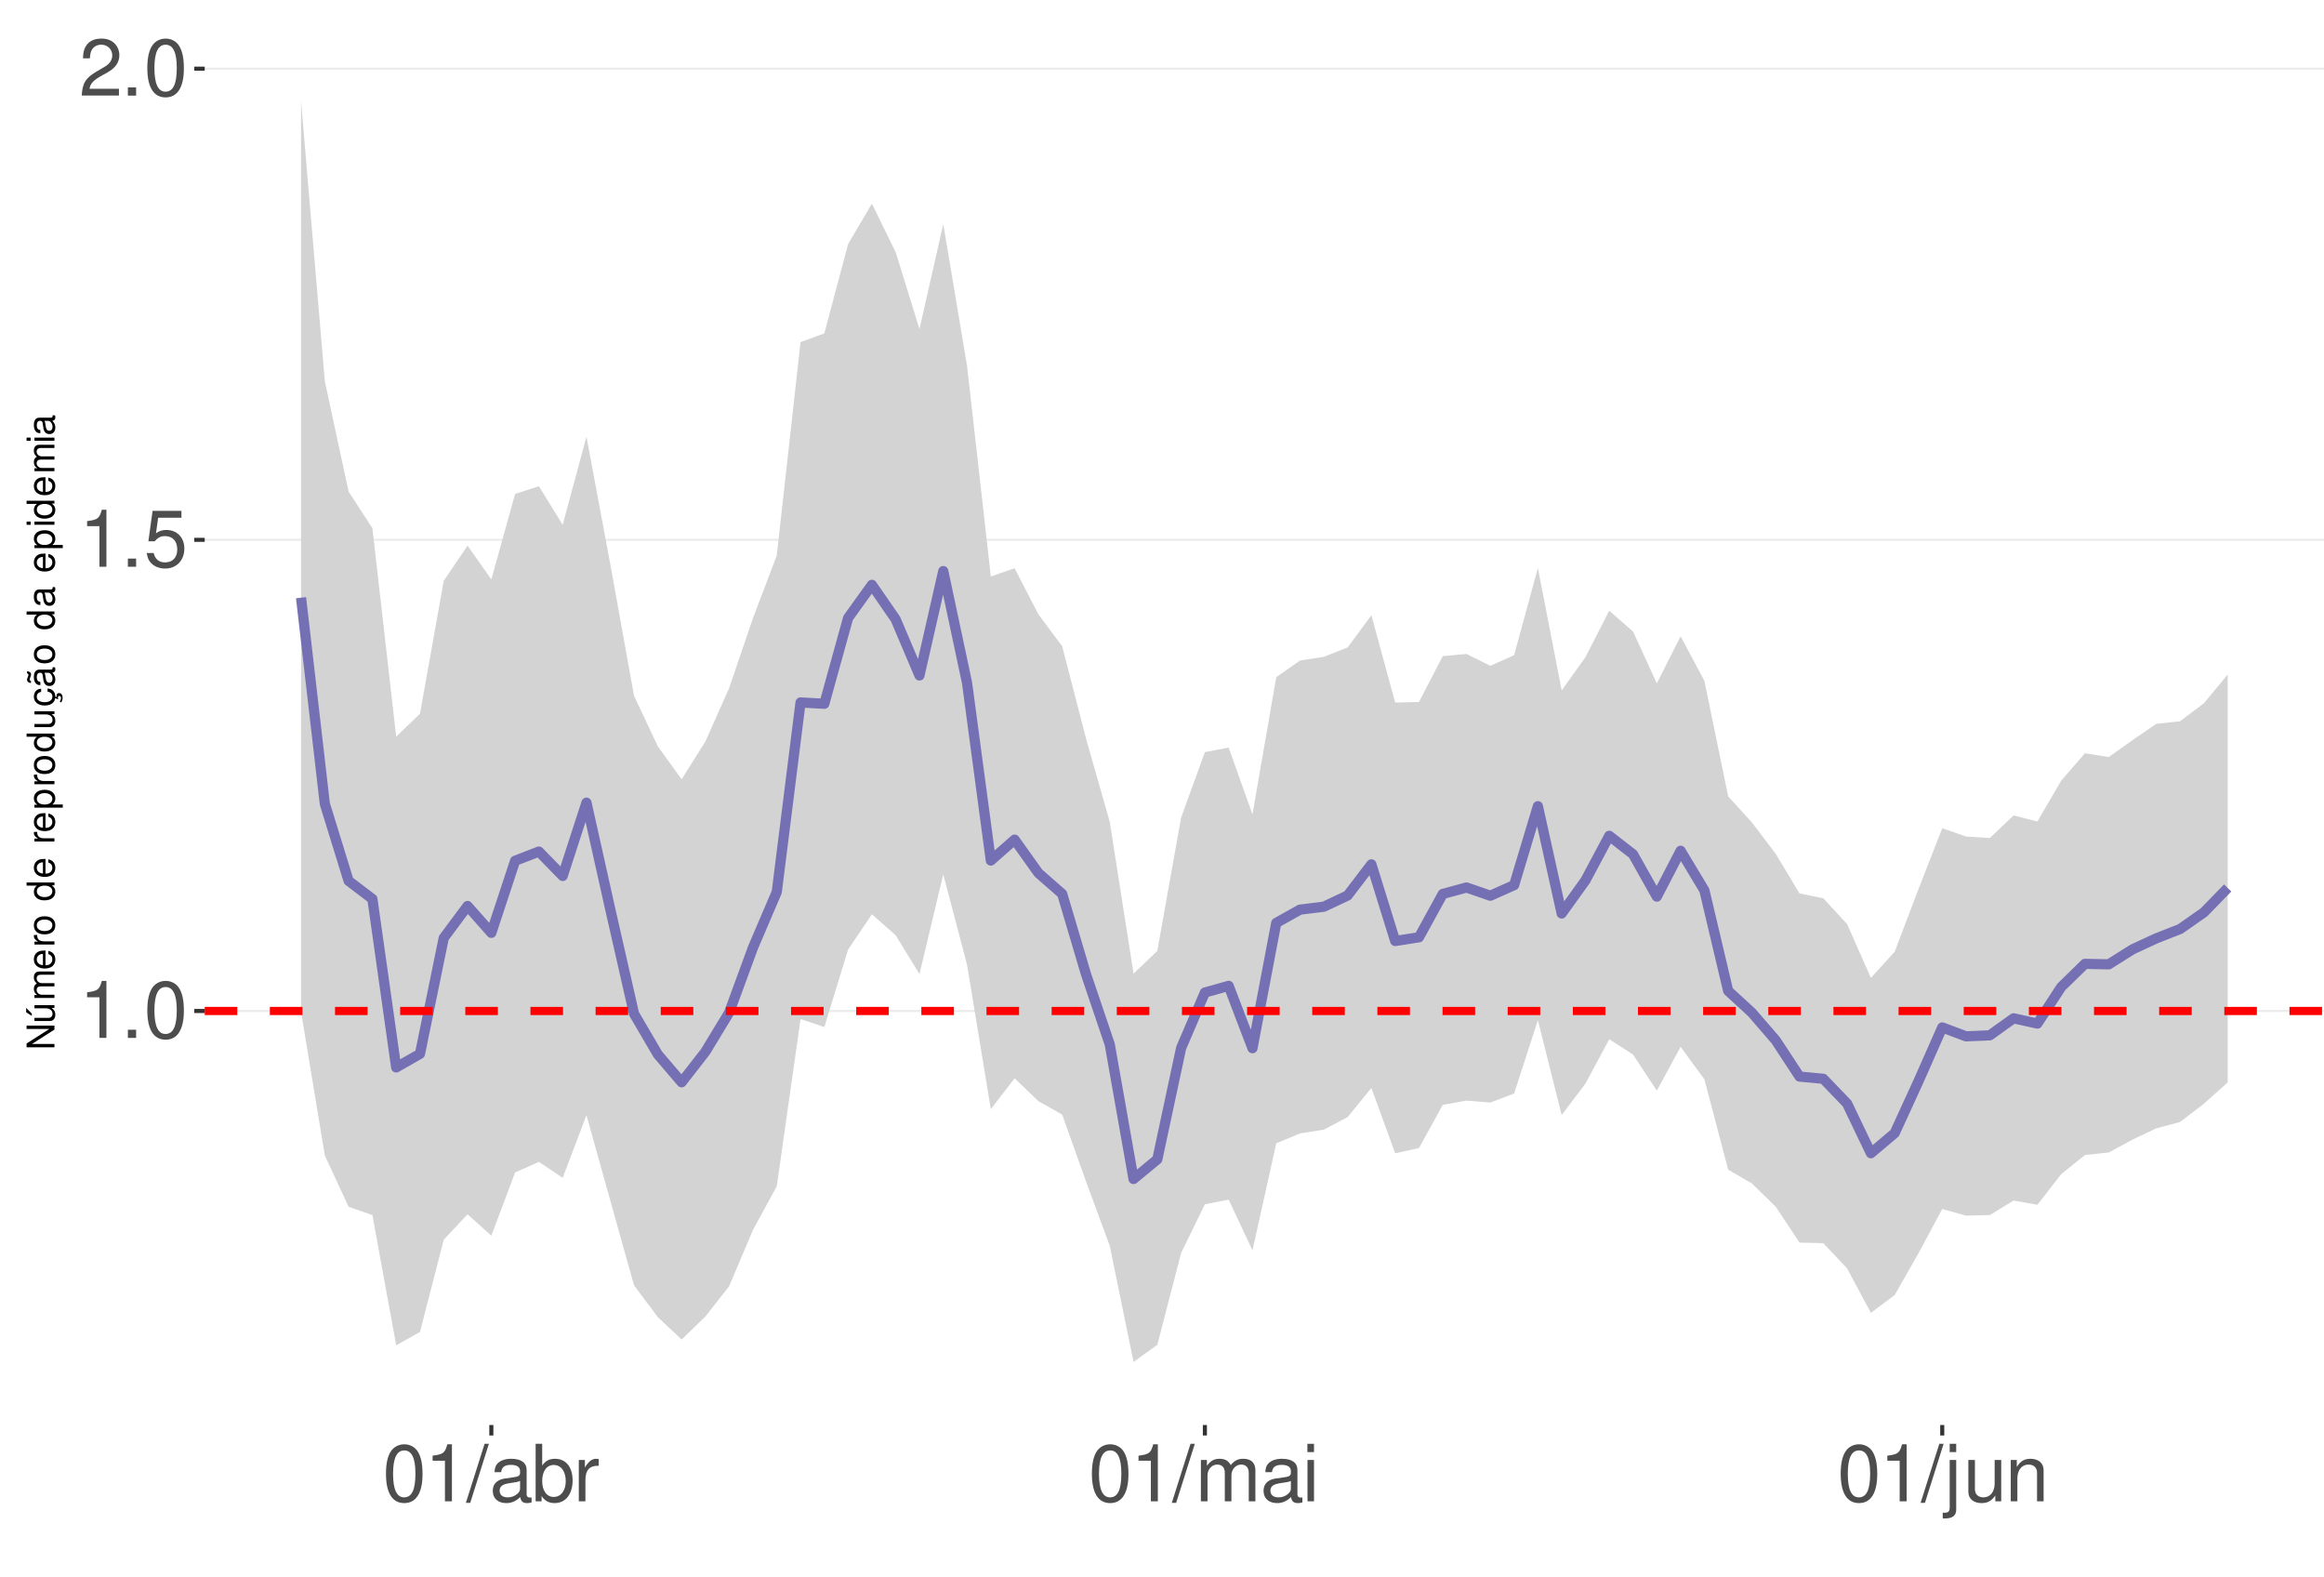
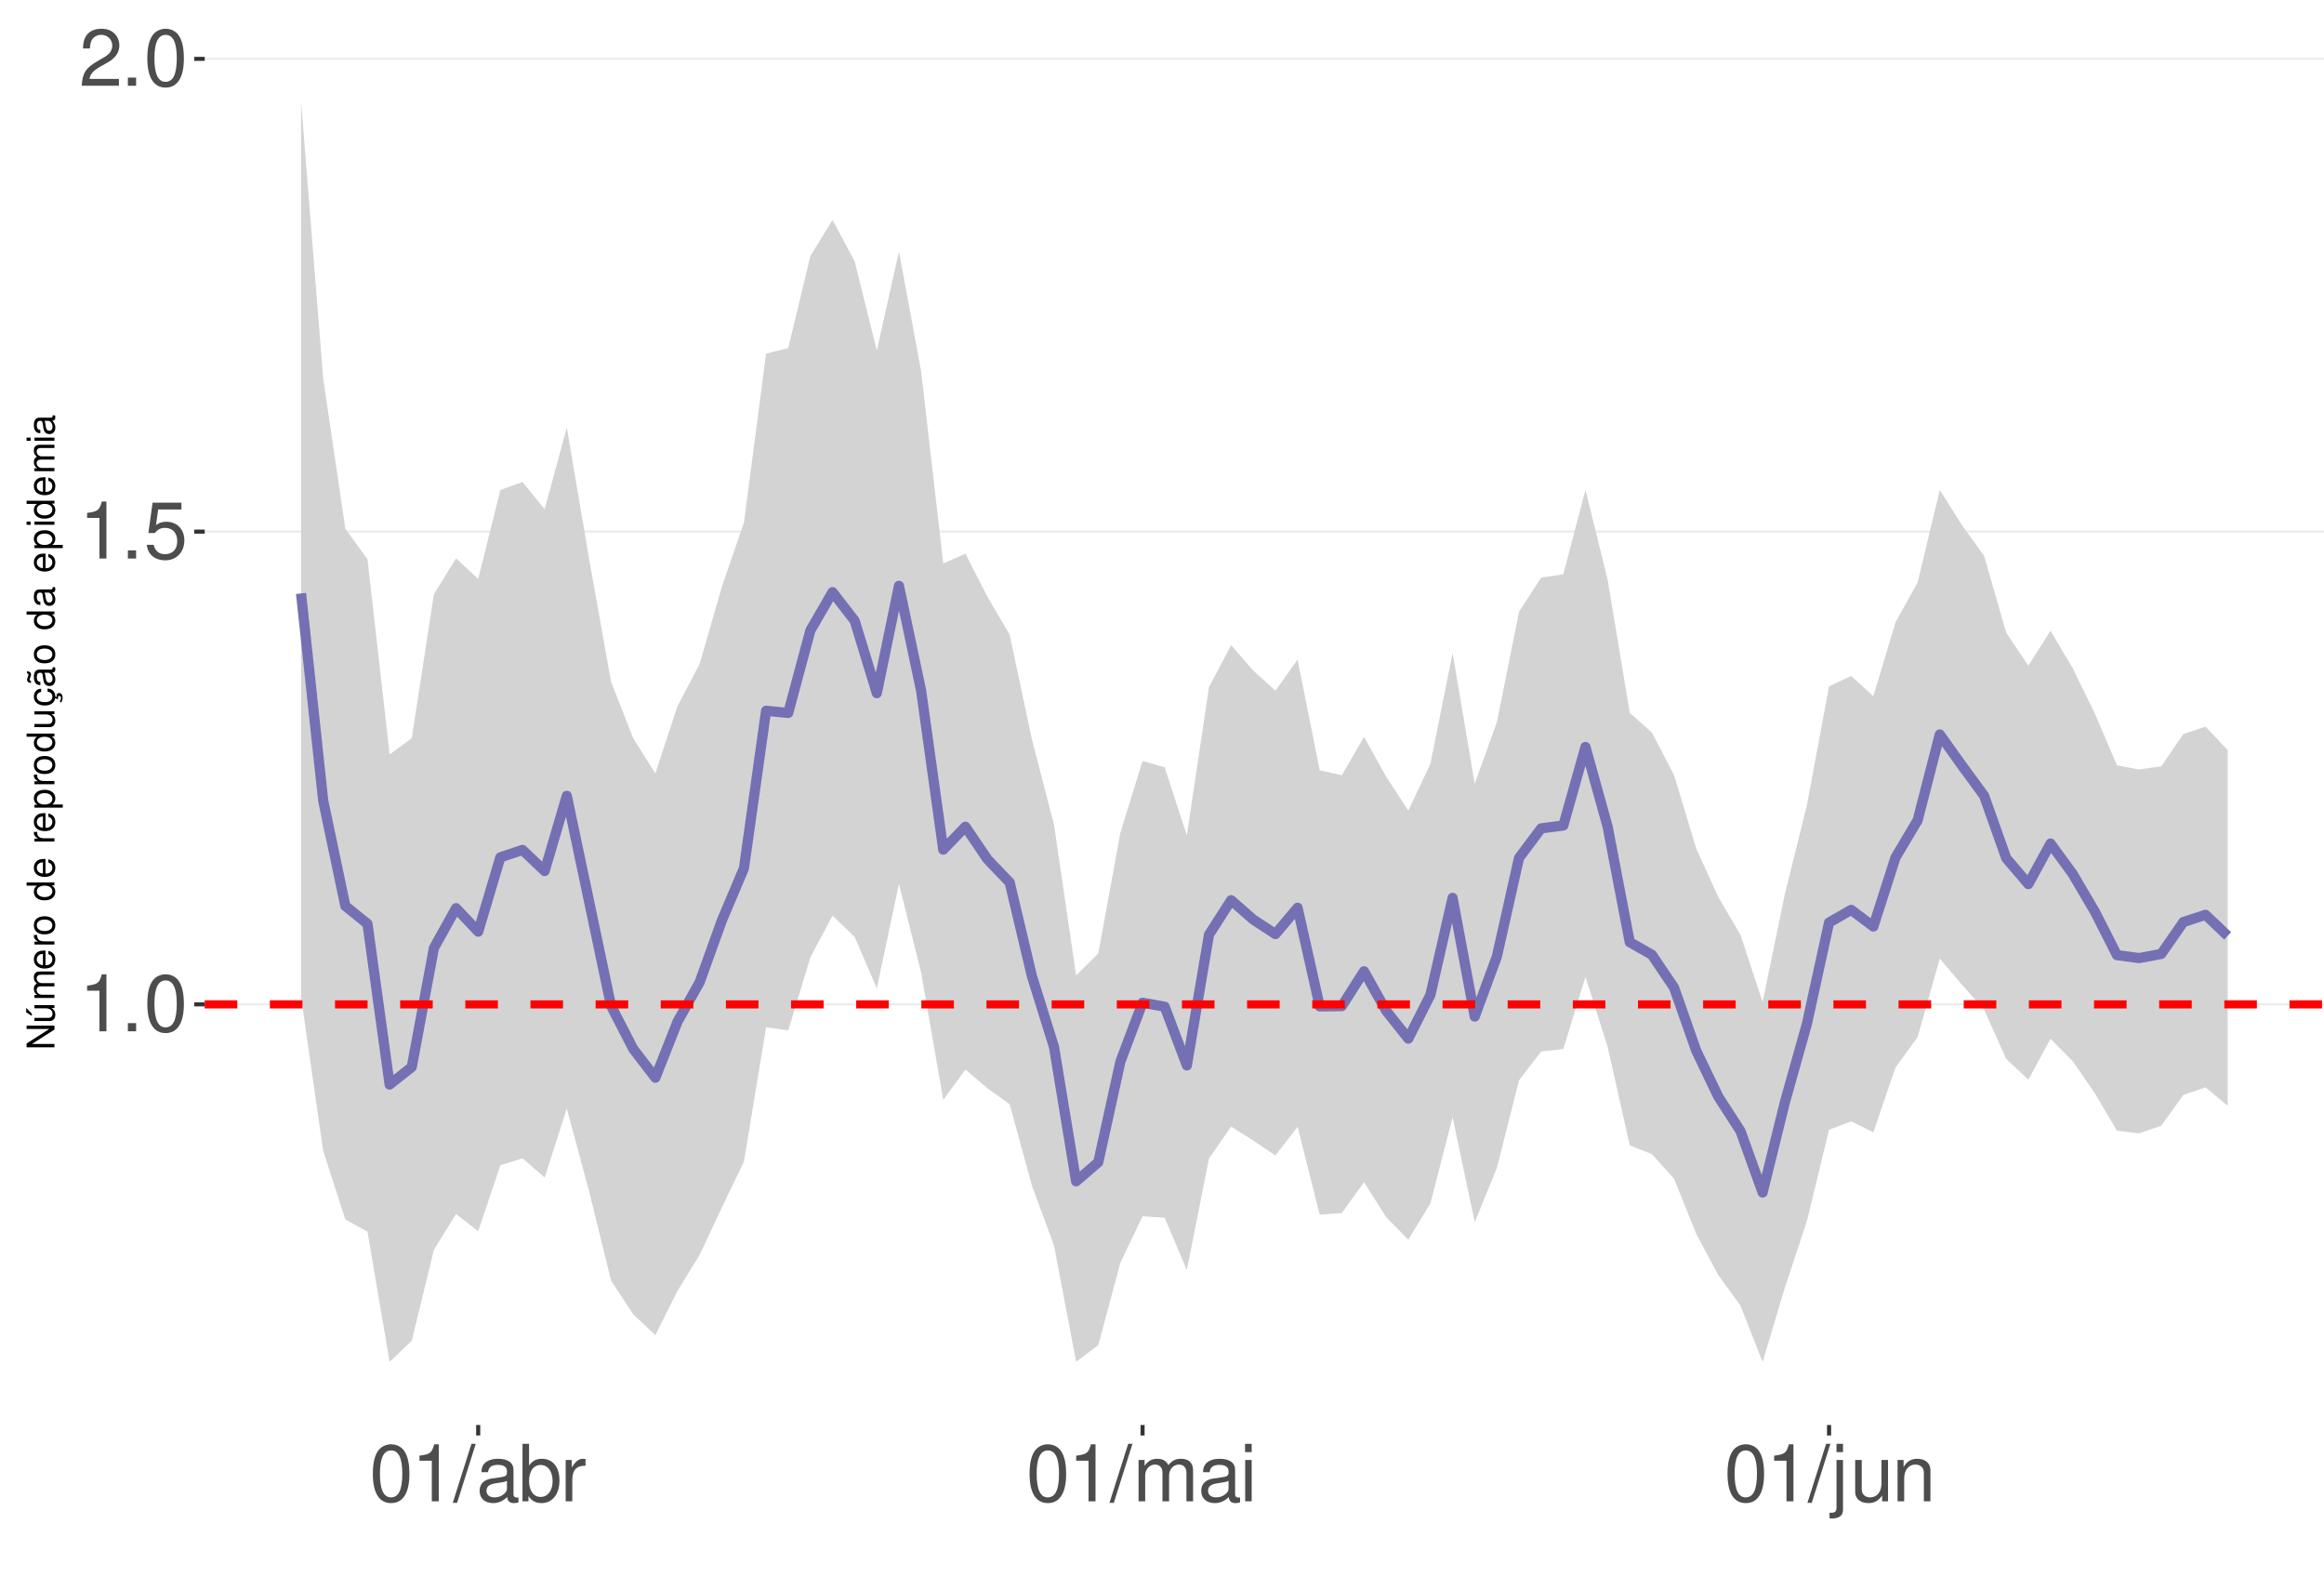
<svg xmlns="http://www.w3.org/2000/svg" xmlns:xlink="http://www.w3.org/1999/xlink" width="609pt" height="413pt" viewBox="0 0 609 413" version="1.1">
  <defs>
    <g>
      <symbol overflow="visible" id="glyph0-0">
        <path style="stroke:none;" d="" />
      </symbol>
      <symbol overflow="visible" id="glyph0-1">
        <path style="stroke:none;" d="M 5.344 -10.641 L 5.344 0 L 7.172 0 L 7.172 -14.938 L 5.969 -14.938 C 5.328 -12.641 4.922 -12.328 2.109 -11.953 L 2.109 -10.641 Z M 5.344 -10.641 " />
      </symbol>
      <symbol overflow="visible" id="glyph0-2">
        <path style="stroke:none;" d="M 3.953 -2.141 L 1.797 -2.141 L 1.797 0 L 3.953 0 Z M 3.953 -2.141 " />
      </symbol>
      <symbol overflow="visible" id="glyph0-3">
        <path style="stroke:none;" d="M 5.688 -14.938 C 4.312 -14.938 3.078 -14.312 2.312 -13.297 C 1.359 -11.984 0.891 -10 0.891 -7.234 C 0.891 -2.188 2.547 0.469 5.688 0.469 C 8.781 0.469 10.469 -2.188 10.469 -7.109 C 10.469 -10 10.016 -11.938 9.047 -13.297 C 8.281 -14.328 7.062 -14.938 5.688 -14.938 Z M 5.688 -13.328 C 7.641 -13.328 8.609 -11.312 8.609 -7.266 C 8.609 -3.016 7.656 -1.031 5.641 -1.031 C 3.719 -1.031 2.75 -3.094 2.75 -7.203 C 2.75 -11.312 3.719 -13.328 5.688 -13.328 Z M 5.688 -13.328 " />
      </symbol>
      <symbol overflow="visible" id="glyph0-4">
        <path style="stroke:none;" d="M 9.828 -14.641 L 2.266 -14.641 L 1.172 -6.672 L 2.844 -6.672 C 3.703 -7.688 4.406 -8.031 5.562 -8.031 C 7.516 -8.031 8.734 -6.688 8.734 -4.531 C 8.734 -2.422 7.516 -1.141 5.531 -1.141 C 3.953 -1.141 2.969 -1.938 2.547 -3.594 L 0.719 -3.594 C 0.969 -2.391 1.172 -1.812 1.609 -1.281 C 2.438 -0.172 3.922 0.469 5.578 0.469 C 8.531 0.469 10.594 -1.672 10.594 -4.766 C 10.594 -7.656 8.672 -9.641 5.859 -9.641 C 4.828 -9.641 4 -9.375 3.156 -8.766 L 3.734 -12.844 L 9.828 -12.844 Z M 9.828 -14.641 " />
      </symbol>
      <symbol overflow="visible" id="glyph0-5">
        <path style="stroke:none;" d="M 10.453 -1.797 L 2.75 -1.797 C 2.938 -3.031 3.594 -3.828 5.391 -4.922 L 7.453 -6.078 C 9.5 -7.203 10.562 -8.734 10.562 -10.578 C 10.562 -11.812 10.062 -12.969 9.188 -13.781 C 8.328 -14.562 7.25 -14.938 5.859 -14.938 C 4 -14.938 2.625 -14.281 1.812 -13 C 1.297 -12.203 1.078 -11.281 1.031 -9.766 L 2.844 -9.766 C 2.906 -10.781 3.031 -11.375 3.281 -11.875 C 3.766 -12.781 4.703 -13.344 5.797 -13.344 C 7.453 -13.344 8.703 -12.141 8.703 -10.531 C 8.703 -9.344 8.016 -8.297 6.719 -7.562 L 4.812 -6.438 C 1.75 -4.688 0.875 -3.281 0.703 -0.016 L 10.453 -0.016 Z M 10.453 -1.797 " />
      </symbol>
      <symbol overflow="visible" id="glyph0-6">
        <path style="stroke:none;" d="M 4.734 -15.062 L -0.172 0.406 L 0.969 0.406 L 5.859 -15.062 Z M 4.734 -15.062 " />
      </symbol>
      <symbol overflow="visible" id="glyph0-7">
        <path style="stroke:none;" d="M 11.047 -1.016 C 10.859 -0.969 10.781 -0.969 10.672 -0.969 C 10.078 -0.969 9.75 -1.281 9.75 -1.812 L 9.75 -8.188 C 9.75 -10.094 8.344 -11.141 5.688 -11.141 C 4.094 -11.141 2.828 -10.672 2.094 -9.875 C 1.594 -9.312 1.391 -8.703 1.344 -7.625 L 3.078 -7.625 C 3.219 -8.938 4 -9.547 5.625 -9.547 C 7.188 -9.547 8.031 -8.969 8.031 -7.938 L 8.031 -7.484 C 8.016 -6.734 7.641 -6.469 6.234 -6.281 C 3.797 -5.969 3.422 -5.891 2.766 -5.625 C 1.516 -5.078 0.875 -4.125 0.875 -2.734 C 0.875 -0.766 2.234 0.469 4.422 0.469 C 5.781 0.469 6.875 0 8.094 -1.109 C 8.219 0 8.766 0.469 9.875 0.469 C 10.25 0.469 10.469 0.438 11.047 0.297 Z M 8.031 -3.406 C 8.031 -2.828 7.875 -2.484 7.359 -2 C 6.656 -1.359 5.797 -1.031 4.797 -1.031 C 3.453 -1.031 2.672 -1.672 2.672 -2.766 C 2.672 -3.906 3.406 -4.484 5.266 -4.75 C 7.109 -5 7.453 -5.078 8.031 -5.344 Z M 8.031 -3.406 " />
      </symbol>
      <symbol overflow="visible" id="glyph0-8">
        <path style="stroke:none;" d="M 1.109 -15.062 L 1.109 0 L 2.672 0 L 2.672 -1.391 C 3.484 -0.125 4.578 0.469 6.094 0.469 C 8.938 0.469 10.797 -1.859 10.797 -5.453 C 10.797 -8.969 9.047 -11.141 6.172 -11.141 C 4.688 -11.141 3.641 -10.578 2.828 -9.359 L 2.828 -15.062 Z M 5.844 -9.516 C 7.766 -9.516 9 -7.844 9 -5.266 C 9 -2.812 7.719 -1.141 5.844 -1.141 C 4 -1.141 2.828 -2.781 2.828 -5.328 C 2.828 -7.875 4 -9.516 5.844 -9.516 Z M 5.844 -9.516 " />
      </symbol>
      <symbol overflow="visible" id="glyph0-9">
        <path style="stroke:none;" d="M 1.422 -10.828 L 1.422 0 L 3.156 0 L 3.156 -5.625 C 3.188 -8.219 4.25 -9.375 6.625 -9.312 L 6.625 -11.078 C 6.344 -11.109 6.172 -11.141 5.969 -11.141 C 4.859 -11.141 4 -10.469 3.016 -8.859 L 3.016 -10.828 Z M 1.422 -10.828 " />
      </symbol>
      <symbol overflow="visible" id="glyph0-10">
        <path style="stroke:none;" d="M 1.453 -10.828 L 1.453 0 L 3.188 0 L 3.188 -6.797 C 3.188 -8.359 4.312 -9.625 5.719 -9.625 C 7 -9.625 7.719 -8.844 7.719 -7.453 L 7.719 0 L 9.453 0 L 9.453 -6.797 C 9.453 -8.359 10.594 -9.625 12 -9.625 C 13.266 -9.625 14 -8.812 14 -7.453 L 14 0 L 15.734 0 L 15.734 -8.125 C 15.734 -10.062 14.625 -11.141 12.594 -11.141 C 11.156 -11.141 10.281 -10.703 9.281 -9.484 C 8.641 -10.641 7.766 -11.141 6.359 -11.141 C 4.922 -11.141 3.953 -10.594 3.031 -9.297 L 3.031 -10.828 Z M 1.453 -10.828 " />
      </symbol>
      <symbol overflow="visible" id="glyph0-11">
        <path style="stroke:none;" d="M 3.094 -10.828 L 1.391 -10.828 L 1.391 0 L 3.094 0 Z M 3.094 -15.062 L 1.359 -15.062 L 1.359 -12.891 L 3.094 -12.891 Z M 3.094 -15.062 " />
      </symbol>
      <symbol overflow="visible" id="glyph0-12">
        <path style="stroke:none;" d="M 1.453 -10.828 L 1.453 1.562 C 1.453 2.641 1.109 3 0.047 3 C -0.078 3 -0.141 3 -0.375 2.969 L -0.375 4.438 C -0.172 4.484 -0.062 4.5 0.203 4.5 C 2.141 4.5 3.156 3.734 3.156 2.25 L 3.156 -10.828 Z M 3.156 -15.062 L 1.453 -15.062 L 1.453 -12.891 L 3.156 -12.891 Z M 3.156 -15.062 " />
      </symbol>
      <symbol overflow="visible" id="glyph0-13">
        <path style="stroke:none;" d="M 9.953 0 L 9.953 -10.828 L 8.234 -10.828 L 8.234 -4.688 C 8.234 -2.484 7.078 -1.031 5.281 -1.031 C 3.922 -1.031 3.062 -1.859 3.062 -3.156 L 3.062 -10.828 L 1.344 -10.828 L 1.344 -2.484 C 1.344 -0.688 2.688 0.469 4.797 0.469 C 6.375 0.469 7.391 -0.078 8.406 -1.516 L 8.406 0 Z M 9.953 0 " />
      </symbol>
      <symbol overflow="visible" id="glyph0-14">
        <path style="stroke:none;" d="M 1.453 -10.828 L 1.453 0 L 3.188 0 L 3.188 -5.969 C 3.188 -8.188 4.344 -9.625 6.109 -9.625 C 7.484 -9.625 8.344 -8.797 8.344 -7.5 L 8.344 0 L 10.062 0 L 10.062 -8.188 C 10.062 -9.984 8.719 -11.141 6.625 -11.141 C 5.016 -11.141 3.984 -10.516 3.031 -9 L 3.031 -10.828 Z M 1.453 -10.828 " />
      </symbol>
      <symbol overflow="visible" id="glyph1-0">
        <path style="stroke:none;" d="" />
      </symbol>
      <symbol overflow="visible" id="glyph1-1">
        <path style="stroke:none;" d="M -7.297 -6.453 L -7.297 -5.578 L -1.328 -5.578 L -7.297 -1.766 L -7.297 -0.766 L 0 -0.766 L 0 -1.641 L -5.906 -1.641 L 0 -5.406 L 0 -6.453 Z M -7.297 -6.453 " />
      </symbol>
      <symbol overflow="visible" id="glyph1-2">
        <path style="stroke:none;" d="M 0 -4.812 L -5.234 -4.812 L -5.234 -3.984 L -2.266 -3.984 C -1.203 -3.984 -0.5 -3.438 -0.5 -2.562 C -0.5 -1.906 -0.906 -1.484 -1.531 -1.484 L -5.234 -1.484 L -5.234 -0.656 L -1.203 -0.656 C -0.328 -0.656 0.234 -1.297 0.234 -2.312 C 0.234 -3.094 -0.047 -3.578 -0.734 -4.062 L 0 -4.062 Z M -7.406 -2.953 L -5.922 -2 L -5.922 -2.594 L -7.406 -4.094 Z M -7.406 -2.953 " />
      </symbol>
      <symbol overflow="visible" id="glyph1-3">
        <path style="stroke:none;" d="M -5.234 -0.703 L 0 -0.703 L 0 -1.547 L -3.297 -1.547 C -4.047 -1.547 -4.656 -2.094 -4.656 -2.766 C -4.656 -3.391 -4.281 -3.734 -3.609 -3.734 L 0 -3.734 L 0 -4.578 L -3.297 -4.578 C -4.047 -4.578 -4.656 -5.125 -4.656 -5.812 C -4.656 -6.422 -4.266 -6.781 -3.609 -6.781 L 0 -6.781 L 0 -7.625 L -3.938 -7.625 C -4.875 -7.625 -5.391 -7.078 -5.391 -6.094 C -5.391 -5.406 -5.188 -4.984 -4.594 -4.484 C -5.156 -4.188 -5.391 -3.766 -5.391 -3.078 C -5.391 -2.375 -5.125 -1.906 -4.5 -1.469 L -5.234 -1.469 Z M -5.234 -0.703 " />
      </symbol>
      <symbol overflow="visible" id="glyph1-4">
        <path style="stroke:none;" d="M -2.344 -5.125 C -3.141 -5.125 -3.625 -5.062 -4.016 -4.922 C -4.875 -4.578 -5.391 -3.781 -5.391 -2.797 C -5.391 -1.344 -4.281 -0.406 -2.547 -0.406 C -0.812 -0.406 0.234 -1.297 0.234 -2.781 C 0.234 -3.984 -0.453 -4.812 -1.594 -5.016 L -1.594 -4.188 C -0.906 -3.953 -0.547 -3.484 -0.547 -2.812 C -0.547 -2.281 -0.781 -1.828 -1.219 -1.547 C -1.516 -1.344 -1.812 -1.281 -2.344 -1.266 Z M -3.016 -1.297 C -3.984 -1.359 -4.625 -1.953 -4.625 -2.797 C -4.625 -3.641 -3.953 -4.234 -3.016 -4.234 Z M -3.016 -1.297 " />
      </symbol>
      <symbol overflow="visible" id="glyph1-5">
        <path style="stroke:none;" d="M -5.234 -0.688 L 0 -0.688 L 0 -1.531 L -2.719 -1.531 C -3.984 -1.547 -4.547 -2.062 -4.516 -3.203 L -5.359 -3.203 C -5.375 -3.062 -5.391 -2.984 -5.391 -2.891 C -5.391 -2.344 -5.062 -1.938 -4.297 -1.453 L -5.234 -1.453 Z M -5.234 -0.688 " />
      </symbol>
      <symbol overflow="visible" id="glyph1-6">
        <path style="stroke:none;" d="M -5.391 -2.719 C -5.391 -1.234 -4.344 -0.359 -2.578 -0.359 C -0.812 -0.359 0.234 -1.234 0.234 -2.734 C 0.234 -4.203 -0.812 -5.094 -2.547 -5.094 C -4.359 -5.094 -5.391 -4.234 -5.391 -2.719 Z M -4.625 -2.734 C -4.625 -3.672 -3.844 -4.234 -2.547 -4.234 C -1.312 -4.234 -0.547 -3.656 -0.547 -2.734 C -0.547 -1.797 -1.312 -1.234 -2.578 -1.234 C -3.844 -1.234 -4.625 -1.797 -4.625 -2.734 Z M -4.625 -2.734 " />
      </symbol>
      <symbol overflow="visible" id="glyph1-7">
        <path style="stroke:none;" d="" />
      </symbol>
      <symbol overflow="visible" id="glyph1-8">
        <path style="stroke:none;" d="M -7.297 -4.953 L -7.297 -4.125 L -4.578 -4.125 C -5.109 -3.766 -5.391 -3.203 -5.391 -2.516 C -5.391 -1.156 -4.297 -0.266 -2.625 -0.266 C -0.859 -0.266 0.234 -1.125 0.234 -2.547 C 0.234 -3.266 -0.047 -3.766 -0.688 -4.203 L 0 -4.203 L 0 -4.953 Z M -4.609 -2.656 C -4.609 -3.547 -3.812 -4.125 -2.562 -4.125 C -1.344 -4.125 -0.547 -3.547 -0.547 -2.656 C -0.547 -1.734 -1.359 -1.125 -2.578 -1.125 C -3.797 -1.125 -4.609 -1.734 -4.609 -2.656 Z M -4.609 -2.656 " />
      </symbol>
      <symbol overflow="visible" id="glyph1-9">
        <path style="stroke:none;" d="M 2.188 -0.547 L 2.188 -1.375 L -0.547 -1.375 C -0.016 -1.812 0.234 -2.312 0.234 -2.984 C 0.234 -4.344 -0.859 -5.234 -2.531 -5.234 C -4.297 -5.234 -5.391 -4.375 -5.391 -2.984 C -5.391 -2.266 -5.062 -1.703 -4.453 -1.312 L -5.234 -1.312 L -5.234 -0.547 Z M -4.609 -2.844 C -4.609 -3.766 -3.797 -4.359 -2.547 -4.359 C -1.359 -4.359 -0.547 -3.75 -0.547 -2.844 C -0.547 -1.953 -1.344 -1.375 -2.578 -1.375 C -3.812 -1.375 -4.609 -1.953 -4.609 -2.844 Z M -4.609 -2.844 " />
      </symbol>
      <symbol overflow="visible" id="glyph1-10">
        <path style="stroke:none;" d="M 0 -4.812 L -5.234 -4.812 L -5.234 -3.984 L -2.266 -3.984 C -1.203 -3.984 -0.5 -3.438 -0.5 -2.562 C -0.5 -1.906 -0.906 -1.484 -1.531 -1.484 L -5.234 -1.484 L -5.234 -0.656 L -1.203 -0.656 C -0.328 -0.656 0.234 -1.297 0.234 -2.312 C 0.234 -3.094 -0.047 -3.578 -0.734 -4.062 L 0 -4.062 Z M 0 -4.812 " />
      </symbol>
      <symbol overflow="visible" id="glyph1-11">
        <path style="stroke:none;" d="M 0.234 -2.641 C 0.234 -3.875 -0.547 -4.703 -1.797 -4.766 L -1.797 -3.938 C -0.953 -3.797 -0.531 -3.359 -0.531 -2.656 C -0.531 -1.734 -1.281 -1.188 -2.516 -1.188 C -3.844 -1.188 -4.625 -1.719 -4.625 -2.625 C -4.625 -3.328 -4.203 -3.766 -3.484 -3.875 L -3.484 -4.703 C -3.984 -4.672 -4.312 -4.562 -4.609 -4.359 C -5.094 -4 -5.391 -3.375 -5.391 -2.641 C -5.391 -1.219 -4.266 -0.312 -2.531 -0.312 C -1.469 -0.312 -0.625 -0.672 -0.156 -1.312 C 0.047 -1.594 0.125 -1.812 0.203 -2.25 L 0.922 -1.938 L 0.984 -2.062 C 0.938 -2.188 0.906 -2.25 0.906 -2.375 C 0.906 -2.656 1.047 -2.828 1.281 -2.828 C 1.547 -2.828 1.734 -2.594 1.734 -2.297 C 1.734 -2.031 1.672 -1.844 1.438 -1.406 L 1.406 -1.312 L 1.812 -1.094 C 2.078 -1.75 2.141 -1.953 2.141 -2.344 C 2.141 -3.109 1.781 -3.578 1.203 -3.578 C 0.781 -3.578 0.547 -3.297 0.547 -2.797 C 0.547 -2.703 0.547 -2.641 0.562 -2.516 Z M 0.234 -2.641 " />
      </symbol>
      <symbol overflow="visible" id="glyph1-12">
        <path style="stroke:none;" d="M -0.484 -5.344 C -0.469 -5.266 -0.469 -5.219 -0.469 -5.172 C -0.469 -4.875 -0.625 -4.719 -0.875 -4.719 L -3.953 -4.719 C -4.891 -4.719 -5.391 -4.047 -5.391 -2.75 C -5.391 -1.984 -5.172 -1.375 -4.781 -1.016 C -4.516 -0.766 -4.203 -0.672 -3.688 -0.656 L -3.688 -1.484 C -4.328 -1.562 -4.625 -1.938 -4.625 -2.719 C -4.625 -3.484 -4.344 -3.891 -3.844 -3.891 L -3.625 -3.891 C -3.266 -3.875 -3.125 -3.703 -3.047 -3.016 C -2.891 -1.844 -2.844 -1.656 -2.719 -1.344 C -2.453 -0.734 -2 -0.422 -1.312 -0.422 C -0.375 -0.422 0.234 -1.078 0.234 -2.141 C 0.234 -2.797 0 -3.328 -0.547 -3.922 C 0 -3.984 0.234 -4.234 0.234 -4.781 C 0.234 -4.953 0.203 -5.062 0.141 -5.344 Z M -1.656 -3.891 C -1.375 -3.891 -1.203 -3.812 -0.969 -3.562 C -0.656 -3.219 -0.5 -2.812 -0.5 -2.312 C -0.5 -1.672 -0.812 -1.297 -1.344 -1.297 C -1.891 -1.297 -2.172 -1.656 -2.297 -2.547 C -2.422 -3.438 -2.453 -3.609 -2.594 -3.891 Z M -7.172 -3.75 C -6.922 -3.672 -6.812 -3.547 -6.812 -3.375 C -6.812 -3.25 -6.875 -2.984 -6.984 -2.734 C -7.156 -2.312 -7.172 -2.25 -7.172 -2.047 C -7.172 -1.594 -6.797 -1.297 -6.141 -1.188 L -6.141 -1.766 C -6.375 -1.812 -6.5 -1.938 -6.5 -2.094 C -6.5 -2.203 -6.469 -2.344 -6.375 -2.578 C -6.156 -3.156 -6.125 -3.234 -6.125 -3.438 C -6.125 -3.922 -6.484 -4.219 -7.172 -4.312 Z M -7.172 -3.75 " />
      </symbol>
      <symbol overflow="visible" id="glyph1-13">
        <path style="stroke:none;" d="M -0.484 -5.344 C -0.469 -5.266 -0.469 -5.219 -0.469 -5.172 C -0.469 -4.875 -0.625 -4.719 -0.875 -4.719 L -3.953 -4.719 C -4.891 -4.719 -5.391 -4.047 -5.391 -2.75 C -5.391 -1.984 -5.172 -1.375 -4.781 -1.016 C -4.516 -0.766 -4.203 -0.672 -3.688 -0.656 L -3.688 -1.484 C -4.328 -1.562 -4.625 -1.938 -4.625 -2.719 C -4.625 -3.484 -4.344 -3.891 -3.844 -3.891 L -3.625 -3.891 C -3.266 -3.875 -3.125 -3.703 -3.047 -3.016 C -2.891 -1.844 -2.844 -1.656 -2.719 -1.344 C -2.453 -0.734 -2 -0.422 -1.312 -0.422 C -0.375 -0.422 0.234 -1.078 0.234 -2.141 C 0.234 -2.797 0 -3.328 -0.547 -3.922 C 0 -3.984 0.234 -4.234 0.234 -4.781 C 0.234 -4.953 0.203 -5.062 0.141 -5.344 Z M -1.656 -3.891 C -1.375 -3.891 -1.203 -3.812 -0.969 -3.562 C -0.656 -3.219 -0.5 -2.812 -0.5 -2.312 C -0.5 -1.672 -0.812 -1.297 -1.344 -1.297 C -1.891 -1.297 -2.172 -1.656 -2.297 -2.547 C -2.422 -3.438 -2.453 -3.609 -2.594 -3.891 Z M -1.656 -3.891 " />
      </symbol>
      <symbol overflow="visible" id="glyph1-14">
        <path style="stroke:none;" d="M -5.234 -1.5 L -5.234 -0.672 L 0 -0.672 L 0 -1.5 Z M -7.297 -1.5 L -7.297 -0.656 L -6.234 -0.656 L -6.234 -1.5 Z M -7.297 -1.5 " />
      </symbol>
    </g>
    <clipPath id="clip1">
      <path d="M 53.645 9.961 L 609 9.961 L 609 373.328 L 53.645 373.328 Z M 53.645 9.961 " />
    </clipPath>
    <clipPath id="clip2">
-       <path d="M 53.645 264 L 609 264 L 609 266 L 53.645 266 Z M 53.645 264 " />
+       <path d="M 53.645 262 L 609 262 L 609 264 L 53.645 264 Z M 53.645 262 " />
    </clipPath>
    <clipPath id="clip3">
-       <path d="M 53.645 141 L 609 141 L 609 142 L 53.645 142 Z M 53.645 141 " />
+       <path d="M 53.645 139 L 609 139 L 609 140 L 53.645 140 Z M 53.645 139 " />
    </clipPath>
    <clipPath id="clip4">
-       <path d="M 53.645 17 L 609 17 L 609 19 L 53.645 19 Z M 53.645 17 " />
+       <path d="M 53.645 15 L 609 15 L 609 16 L 53.645 16 Z M 53.645 15 " />
    </clipPath>
    <clipPath id="clip5">
-       <path d="M 53.645 263 L 609 263 L 609 266 L 53.645 266 Z M 53.645 263 " />
+       <path d="M 53.645 262 L 609 262 L 609 265 L 53.645 265 Z M 53.645 262 " />
    </clipPath>
  </defs>
  <g id="surface73">
    <rect x="0" y="0" width="609" height="413" style="fill:rgb(100%,100%,100%);fill-opacity:1;stroke:none;" />
    <rect x="0" y="0" width="609" height="413" style="fill:rgb(100%,100%,100%);fill-opacity:1;stroke:none;" />
    <path style="fill:none;stroke-width:1.067;stroke-linecap:round;stroke-linejoin:round;stroke:rgb(100%,100%,100%);stroke-opacity:1;stroke-miterlimit:10;" d="M 0 413 L 609 413 L 609 0 L 0 0 Z M 0 413 " />
    <g clip-path="url(#clip1)" clip-rule="nonzero">
      <path style=" stroke:none;fill-rule:nonzero;fill:rgb(100%,100%,100%);fill-opacity:1;" d="M 53.645 373.328 L 609 373.328 L 609 9.961 L 53.645 9.961 Z M 53.645 373.328 " />
    </g>
    <g clip-path="url(#clip2)" clip-rule="nonzero">
-       <path style="fill:none;stroke-width:0.533;stroke-linecap:butt;stroke-linejoin:round;stroke:rgb(92.157%,92.157%,92.157%);stroke-opacity:1;stroke-miterlimit:10;" d="M 53.645 264.859 L 609 264.859 " />
+       <path style="fill:none;stroke-width:0.533;stroke-linecap:butt;stroke-linejoin:round;stroke:rgb(92.157%,92.157%,92.157%);stroke-opacity:1;stroke-miterlimit:10;" d="M 53.645 263.129 L 609 263.129 " />
    </g>
    <g clip-path="url(#clip3)" clip-rule="nonzero">
-       <path style="fill:none;stroke-width:0.533;stroke-linecap:butt;stroke-linejoin:round;stroke:rgb(92.157%,92.157%,92.157%);stroke-opacity:1;stroke-miterlimit:10;" d="M 53.645 141.426 L 609 141.426 " />
+       <path style="fill:none;stroke-width:0.533;stroke-linecap:butt;stroke-linejoin:round;stroke:rgb(92.157%,92.157%,92.157%);stroke-opacity:1;stroke-miterlimit:10;" d="M 53.645 139.273 L 609 139.273 " />
    </g>
    <g clip-path="url(#clip4)" clip-rule="nonzero">
-       <path style="fill:none;stroke-width:0.533;stroke-linecap:butt;stroke-linejoin:round;stroke:rgb(92.157%,92.157%,92.157%);stroke-opacity:1;stroke-miterlimit:10;" d="M 53.645 17.992 L 609 17.992 " />
-     </g>
-     <path style=" stroke:none;fill-rule:nonzero;fill:rgb(82.745%,82.745%,82.745%);fill-opacity:1;" d="M 78.887 26.48 L 85.121 99.887 L 91.355 128.801 L 97.586 138.371 L 103.82 192.996 L 110.055 186.98 L 116.285 152.156 L 122.52 142.945 L 128.754 151.805 L 134.984 129.402 L 141.219 127.375 L 147.449 137.492 L 153.684 114.387 L 159.918 147.777 L 166.148 182.305 L 172.383 195.527 L 178.617 204.164 L 184.848 194.262 L 191.082 180.227 L 197.312 161.949 L 203.547 145.543 L 209.781 89.621 L 216.012 87.348 L 222.246 63.945 L 228.48 53.359 L 234.711 66.074 L 240.945 86.215 L 247.18 58.723 L 253.41 95.824 L 259.645 151.023 L 265.875 148.867 L 272.109 160.938 L 278.344 169.305 L 284.574 193.426 L 290.809 215.309 L 297.043 255.074 L 303.273 249.121 L 309.508 214.188 L 315.738 197.043 L 321.973 195.859 L 328.207 213.363 L 334.438 177.398 L 340.672 173.047 L 346.906 172.074 L 353.137 169.621 L 359.371 161.18 L 365.605 184.051 L 371.836 183.91 L 378.07 171.898 L 384.301 171.328 L 390.535 174.426 L 396.77 171.645 L 403 148.805 L 409.234 180.871 L 415.469 172.156 L 421.699 159.984 L 427.934 165.453 L 434.168 179.023 L 440.398 166.699 L 446.633 178.367 L 452.863 208.633 L 459.098 215.488 L 465.332 223.691 L 471.562 234.062 L 477.797 235.336 L 484.031 242.09 L 490.262 256.184 L 496.496 249.34 L 502.727 232.949 L 508.961 216.977 L 515.195 219.156 L 521.426 219.547 L 527.66 213.625 L 533.895 215.215 L 540.125 204.527 L 546.359 197.344 L 552.594 198.332 L 558.824 193.902 L 565.059 189.629 L 571.289 188.953 L 577.523 184.242 L 583.758 176.719 L 583.758 283.578 L 577.523 289.16 L 571.289 293.934 L 565.059 295.602 L 558.824 298.562 L 552.594 301.934 L 546.359 302.594 L 540.125 307.621 L 533.895 315.633 L 527.66 314.52 L 521.426 318.328 L 515.195 318.469 L 508.961 316.742 L 502.727 328.34 L 496.496 339.277 L 490.262 343.949 L 484.031 332.305 L 477.797 325.691 L 471.562 325.535 L 465.332 316.145 L 459.098 310.062 L 452.863 306.422 L 446.633 282.77 L 440.398 274.258 L 434.168 285.73 L 427.934 276.277 L 421.699 272.266 L 415.469 283.871 L 409.234 292.125 L 403 267.25 L 396.77 286.477 L 390.535 288.852 L 384.301 288.34 L 378.07 289.457 L 371.836 300.77 L 365.605 302.145 L 359.371 285.023 L 353.137 292.664 L 346.906 295.949 L 340.672 296.934 L 334.438 299.531 L 328.207 327.574 L 321.973 314.293 L 315.738 315.5 L 309.508 328.258 L 303.273 352.32 L 297.043 356.812 L 290.809 326.363 L 284.574 309.488 L 278.344 292.004 L 272.109 288.48 L 265.875 282.496 L 259.645 290.578 L 253.41 252.723 L 247.18 229.078 L 240.945 255.184 L 234.711 245.027 L 228.48 239.52 L 222.246 248.762 L 216.012 269.062 L 209.781 266.977 L 203.547 310.785 L 197.312 322.227 L 191.082 336.945 L 184.848 344.891 L 178.617 350.938 L 172.383 345.07 L 166.148 336.734 L 159.918 314.484 L 153.684 292.152 L 147.449 308.566 L 141.219 304.395 L 134.984 307.16 L 128.754 323.727 L 122.52 318.113 L 116.285 324.781 L 110.055 348.949 L 103.82 352.438 L 97.586 318.316 L 91.355 316.172 L 85.121 302.723 L 78.887 265.035 Z M 78.887 26.48 " />
-     <path style="fill:none;stroke-width:2.667;stroke-linecap:butt;stroke-linejoin:round;stroke:rgb(45.882%,43.922%,70.196%);stroke-opacity:1;stroke-miterlimit:10;" d="M 78.887 156.59 L 85.121 210.59 L 91.355 230.773 L 97.586 235.504 L 103.82 279.652 L 110.055 276.09 L 116.285 245.719 L 122.52 237.352 L 128.754 244.391 L 134.984 225.508 L 141.219 223.094 L 147.449 229.488 L 153.684 210.285 L 159.918 238.203 L 166.148 265.578 L 172.383 276.238 L 178.617 283.539 L 184.848 275.535 L 191.082 265.25 L 197.312 248.27 L 203.547 233.691 L 209.781 184.031 L 216.012 184.375 L 222.246 161.887 L 228.48 153.215 L 234.711 162.258 L 240.945 176.961 L 247.18 149.617 L 253.41 178.879 L 259.645 225.445 L 265.875 219.969 L 272.109 228.715 L 278.344 234.176 L 284.574 255.195 L 290.809 273.609 L 297.043 308.875 L 303.273 303.734 L 309.508 274.574 L 315.738 260.027 L 321.973 258.281 L 328.207 274.613 L 334.438 241.789 L 340.672 238.305 L 346.906 237.543 L 353.137 234.609 L 359.371 226.441 L 365.605 246.527 L 371.836 245.555 L 378.07 234.203 L 384.301 232.504 L 390.535 234.664 L 396.77 231.887 L 403 211.203 L 409.234 239.324 L 415.469 230.637 L 421.699 218.961 L 427.934 223.805 L 434.168 234.895 L 440.398 222.887 L 446.633 233.254 L 452.863 259.594 L 459.098 265.324 L 465.332 272.543 L 471.562 282.039 L 477.797 282.629 L 484.031 289.117 L 490.262 302.129 L 496.496 296.871 L 502.727 283.281 L 508.961 269.168 L 515.195 271.504 L 521.426 271.238 L 527.66 266.777 L 533.895 268.16 L 540.125 258.602 L 546.359 252.512 L 552.594 252.641 L 558.824 248.715 L 565.059 245.832 L 571.289 243.387 L 577.523 239.035 L 583.758 232.629 " />
+       <path style="fill:none;stroke-width:0.533;stroke-linecap:butt;stroke-linejoin:round;stroke:rgb(92.157%,92.157%,92.157%);stroke-opacity:1;stroke-miterlimit:10;" d="M 53.645 15.418 L 609 15.418 " />
+     </g>
+     <path style=" stroke:none;fill-rule:nonzero;fill:rgb(82.745%,82.745%,82.745%);fill-opacity:1;" d="M 78.887 26.48 L 84.691 99.145 L 90.496 138.535 L 96.297 146.504 L 102.102 197.656 L 107.902 193.387 L 113.707 155.66 L 119.512 146.281 L 125.312 151.672 L 131.117 128.387 L 136.918 126.262 L 142.723 133.414 L 148.527 111.969 L 154.328 146.191 L 160.133 178.641 L 165.934 193.41 L 171.738 202.613 L 177.539 184.953 L 183.344 173.934 L 189.148 153.766 L 194.949 136.883 L 200.754 92.645 L 206.555 91.184 L 212.359 67.051 L 218.164 57.633 L 223.965 68.477 L 229.77 91.871 L 235.57 65.855 L 241.375 97.242 L 247.18 147.641 L 252.98 145.059 L 258.785 156.391 L 264.586 166.297 L 270.391 193.625 L 276.191 215.992 L 281.996 255.562 L 287.801 249.789 L 293.602 218.125 L 299.406 199.371 L 305.207 201.016 L 311.012 218.863 L 316.816 179.996 L 322.617 169.027 L 328.422 175.68 L 334.223 180.957 L 340.027 172.789 L 345.832 201.809 L 351.633 203.094 L 357.438 193.039 L 363.238 203.457 L 369.043 212.352 L 374.844 200.074 L 380.648 171.07 L 386.453 205.305 L 392.254 189.191 L 398.059 160.293 L 403.859 151.324 L 409.664 150.441 L 415.469 128.328 L 421.27 151.828 L 427.074 186.719 L 432.875 191.941 L 438.68 203.039 L 444.484 222.281 L 450.285 235.008 L 456.09 244.91 L 461.891 262.516 L 467.695 234.348 L 473.496 210.926 L 479.301 179.824 L 485.105 177.082 L 490.906 182.406 L 496.711 163.016 L 502.512 152.59 L 508.316 128.371 L 514.121 137.555 L 519.922 145.602 L 525.727 165.766 L 531.527 174.402 L 537.332 165.25 L 543.137 175.016 L 548.938 186.895 L 554.742 200.492 L 560.543 201.598 L 566.348 200.75 L 572.152 192.293 L 577.953 190.367 L 583.758 196.52 L 583.758 289.715 L 577.953 284.879 L 572.152 286.84 L 566.348 294.918 L 560.543 296.922 L 554.742 296.219 L 548.938 286.391 L 543.137 277.988 L 537.332 272.141 L 531.527 282.855 L 525.727 277.418 L 519.922 264.469 L 514.121 257.977 L 508.316 251.125 L 502.512 271.672 L 496.711 279.676 L 490.906 296.652 L 485.105 293.762 L 479.301 295.984 L 473.496 319.895 L 467.695 337.418 L 461.891 356.812 L 456.09 342.039 L 450.285 334.094 L 444.484 323.195 L 438.68 308.805 L 432.875 302.371 L 427.074 300.051 L 421.27 274.23 L 415.469 255.906 L 409.664 274.832 L 403.859 275.477 L 398.059 283.035 L 392.254 305.984 L 386.453 320.191 L 380.648 292.676 L 374.844 315.246 L 369.043 324.77 L 363.238 318.855 L 357.438 309.715 L 351.633 317.781 L 345.832 318.23 L 340.027 295.195 L 334.223 302.734 L 328.422 298.793 L 322.617 295.156 L 316.816 303.484 L 311.012 332.742 L 305.207 319.031 L 299.406 318.641 L 293.602 330.797 L 287.801 352.398 L 281.996 356.75 L 276.191 326.27 L 270.391 310.578 L 264.586 289.293 L 258.785 285.133 L 252.98 280.188 L 247.18 288.133 L 241.375 254.785 L 235.57 231.531 L 229.77 258.945 L 223.965 245.453 L 218.164 239.871 L 212.359 250.82 L 206.555 269.93 L 200.754 269.141 L 194.949 304.324 L 189.148 316.383 L 183.344 328.715 L 177.539 338.184 L 171.738 349.77 L 165.934 344.332 L 160.133 335.508 L 154.328 311.918 L 148.527 290.402 L 142.723 308.5 L 136.918 303.457 L 131.117 305.281 L 125.312 322.574 L 119.512 318.047 L 113.707 327.406 L 107.902 351.223 L 102.102 356.781 L 96.297 322.68 L 90.496 319.469 L 84.691 301.52 L 78.887 261.148 Z M 78.887 26.48 " />
+     <path style="fill:none;stroke-width:2.667;stroke-linecap:butt;stroke-linejoin:round;stroke:rgb(45.882%,43.922%,70.196%);stroke-opacity:1;stroke-miterlimit:10;" d="M 78.887 155.469 L 84.691 209.746 L 90.496 237.348 L 96.297 242.027 L 102.102 284.133 L 107.902 279.535 L 113.707 248.359 L 119.512 237.922 L 125.312 244.078 L 131.117 224.605 L 136.918 222.664 L 142.723 228.191 L 148.527 208.496 L 154.328 235.969 L 160.133 263.52 L 165.934 274.793 L 171.738 282.344 L 177.539 267.672 L 183.344 257.312 L 189.148 241.188 L 194.949 227.465 L 200.754 186.215 L 206.555 186.773 L 212.359 165.164 L 218.164 155.133 L 223.965 162.621 L 229.77 181.602 L 235.57 153.473 L 241.375 180.945 L 247.18 222.594 L 252.98 216.586 L 258.785 225.141 L 264.586 231.191 L 270.391 255.656 L 276.191 274.258 L 281.996 309.48 L 287.801 304.492 L 293.602 278.109 L 299.406 262.695 L 305.207 263.738 L 311.012 279.125 L 316.816 244.867 L 322.617 235.836 L 328.422 240.918 L 334.223 244.715 L 340.027 237.82 L 345.832 263.656 L 351.633 263.582 L 357.438 254.453 L 363.238 264.805 L 369.043 272.102 L 374.844 260.617 L 380.648 235.23 L 386.453 266.309 L 392.254 250.598 L 398.059 224.762 L 403.859 217.016 L 409.664 216.273 L 415.469 195.695 L 421.27 216.551 L 427.074 246.832 L 432.875 250.125 L 438.68 258.73 L 444.484 275.246 L 450.285 287.328 L 456.09 296.312 L 461.891 312.41 L 467.695 288.875 L 473.496 268.246 L 479.301 241.691 L 485.105 238.367 L 490.906 242.734 L 496.711 224.656 L 502.512 214.898 L 508.316 192.414 L 514.121 200.543 L 519.922 208.457 L 525.727 224.816 L 531.527 231.621 L 537.332 220.992 L 543.137 228.941 L 548.938 238.797 L 554.742 250.215 L 560.543 251.004 L 566.348 249.918 L 572.152 241.562 L 577.953 239.664 L 583.758 245.188 " />
    <g clip-path="url(#clip5)" clip-rule="nonzero">
-       <path style="fill:none;stroke-width:2.134;stroke-linecap:butt;stroke-linejoin:round;stroke:rgb(100%,0%,0%);stroke-opacity:1;stroke-dasharray:8.536,8.536;stroke-miterlimit:10;" d="M 53.645 264.859 L 609 264.859 " />
-     </g>
-     <g style="fill:rgb(30.196%,30.196%,30.196%);fill-opacity:1;">
-       <use xlink:href="#glyph0-1" x="20.715" y="271.913" />
-       <use xlink:href="#glyph0-2" x="31.715" y="271.913" />
-       <use xlink:href="#glyph0-3" x="37.715" y="271.913" />
-     </g>
-     <g style="fill:rgb(30.196%,30.196%,30.196%);fill-opacity:1;">
-       <use xlink:href="#glyph0-1" x="20.715" y="148.479" />
-       <use xlink:href="#glyph0-2" x="31.715" y="148.479" />
-       <use xlink:href="#glyph0-4" x="37.715" y="148.479" />
-     </g>
-     <g style="fill:rgb(30.196%,30.196%,30.196%);fill-opacity:1;">
-       <use xlink:href="#glyph0-5" x="20.715" y="25.046" />
-       <use xlink:href="#glyph0-2" x="31.715" y="25.046" />
-       <use xlink:href="#glyph0-3" x="37.715" y="25.046" />
-     </g>
-     <path style="fill:none;stroke-width:1.067;stroke-linecap:butt;stroke-linejoin:round;stroke:rgb(20%,20%,20%);stroke-opacity:1;stroke-miterlimit:10;" d="M 50.906 264.859 L 53.645 264.859 " />
-     <path style="fill:none;stroke-width:1.067;stroke-linecap:butt;stroke-linejoin:round;stroke:rgb(20%,20%,20%);stroke-opacity:1;stroke-miterlimit:10;" d="M 50.906 141.426 L 53.645 141.426 " />
-     <path style="fill:none;stroke-width:1.067;stroke-linecap:butt;stroke-linejoin:round;stroke:rgb(20%,20%,20%);stroke-opacity:1;stroke-miterlimit:10;" d="M 50.906 17.992 L 53.645 17.992 " />
-     <path style="fill:none;stroke-width:1.067;stroke-linecap:butt;stroke-linejoin:round;stroke:rgb(20%,20%,20%);stroke-opacity:1;stroke-miterlimit:10;" d="M 128.754 376.07 L 128.754 373.328 " />
-     <path style="fill:none;stroke-width:1.067;stroke-linecap:butt;stroke-linejoin:round;stroke:rgb(20%,20%,20%);stroke-opacity:1;stroke-miterlimit:10;" d="M 315.738 376.07 L 315.738 373.328 " />
-     <path style="fill:none;stroke-width:1.067;stroke-linecap:butt;stroke-linejoin:round;stroke:rgb(20%,20%,20%);stroke-opacity:1;stroke-miterlimit:10;" d="M 508.961 376.07 L 508.961 373.328 " />
-     <g style="fill:rgb(30.196%,30.196%,30.196%);fill-opacity:1;">
-       <use xlink:href="#glyph0-3" x="100.254" y="393.315" />
-       <use xlink:href="#glyph0-1" x="111.254" y="393.315" />
-       <use xlink:href="#glyph0-6" x="122.254" y="393.315" />
-       <use xlink:href="#glyph0-7" x="128.254" y="393.315" />
-       <use xlink:href="#glyph0-8" x="139.254" y="393.315" />
-       <use xlink:href="#glyph0-9" x="150.254" y="393.315" />
-     </g>
-     <g style="fill:rgb(30.196%,30.196%,30.196%);fill-opacity:1;">
-       <use xlink:href="#glyph0-3" x="285.238" y="393.315" />
-       <use xlink:href="#glyph0-1" x="296.238" y="393.315" />
-       <use xlink:href="#glyph0-6" x="307.238" y="393.315" />
-       <use xlink:href="#glyph0-10" x="313.238" y="393.315" />
-       <use xlink:href="#glyph0-7" x="330.238" y="393.315" />
-       <use xlink:href="#glyph0-11" x="341.238" y="393.315" />
-     </g>
-     <g style="fill:rgb(30.196%,30.196%,30.196%);fill-opacity:1;">
-       <use xlink:href="#glyph0-3" x="481.461" y="393.315" />
-       <use xlink:href="#glyph0-1" x="492.461" y="393.315" />
-       <use xlink:href="#glyph0-6" x="503.461" y="393.315" />
-       <use xlink:href="#glyph0-12" x="509.461" y="393.315" />
-       <use xlink:href="#glyph0-13" x="514.461" y="393.315" />
-       <use xlink:href="#glyph0-14" x="525.461" y="393.315" />
+       <path style="fill:none;stroke-width:2.134;stroke-linecap:butt;stroke-linejoin:round;stroke:rgb(100%,0%,0%);stroke-opacity:1;stroke-dasharray:8.536,8.536;stroke-miterlimit:10;" d="M 53.645 263.129 L 609 263.129 " />
+     </g>
+     <g style="fill:rgb(30.196%,30.196%,30.196%);fill-opacity:1;">
+       <use xlink:href="#glyph0-1" x="20.715" y="270.183" />
+       <use xlink:href="#glyph0-2" x="31.715" y="270.183" />
+       <use xlink:href="#glyph0-3" x="37.715" y="270.183" />
+     </g>
+     <g style="fill:rgb(30.196%,30.196%,30.196%);fill-opacity:1;">
+       <use xlink:href="#glyph0-1" x="20.715" y="146.327" />
+       <use xlink:href="#glyph0-2" x="31.715" y="146.327" />
+       <use xlink:href="#glyph0-4" x="37.715" y="146.327" />
+     </g>
+     <g style="fill:rgb(30.196%,30.196%,30.196%);fill-opacity:1;">
+       <use xlink:href="#glyph0-5" x="20.715" y="22.472" />
+       <use xlink:href="#glyph0-2" x="31.715" y="22.472" />
+       <use xlink:href="#glyph0-3" x="37.715" y="22.472" />
+     </g>
+     <path style="fill:none;stroke-width:1.067;stroke-linecap:butt;stroke-linejoin:round;stroke:rgb(20%,20%,20%);stroke-opacity:1;stroke-miterlimit:10;" d="M 50.906 263.129 L 53.645 263.129 " />
+     <path style="fill:none;stroke-width:1.067;stroke-linecap:butt;stroke-linejoin:round;stroke:rgb(20%,20%,20%);stroke-opacity:1;stroke-miterlimit:10;" d="M 50.906 139.273 L 53.645 139.273 " />
+     <path style="fill:none;stroke-width:1.067;stroke-linecap:butt;stroke-linejoin:round;stroke:rgb(20%,20%,20%);stroke-opacity:1;stroke-miterlimit:10;" d="M 50.906 15.418 L 53.645 15.418 " />
+     <path style="fill:none;stroke-width:1.067;stroke-linecap:butt;stroke-linejoin:round;stroke:rgb(20%,20%,20%);stroke-opacity:1;stroke-miterlimit:10;" d="M 125.312 376.07 L 125.312 373.328 " />
+     <path style="fill:none;stroke-width:1.067;stroke-linecap:butt;stroke-linejoin:round;stroke:rgb(20%,20%,20%);stroke-opacity:1;stroke-miterlimit:10;" d="M 299.406 376.07 L 299.406 373.328 " />
+     <path style="fill:none;stroke-width:1.067;stroke-linecap:butt;stroke-linejoin:round;stroke:rgb(20%,20%,20%);stroke-opacity:1;stroke-miterlimit:10;" d="M 479.301 376.07 L 479.301 373.328 " />
+     <g style="fill:rgb(30.196%,30.196%,30.196%);fill-opacity:1;">
+       <use xlink:href="#glyph0-3" x="96.812" y="393.315" />
+       <use xlink:href="#glyph0-1" x="107.812" y="393.315" />
+       <use xlink:href="#glyph0-6" x="118.812" y="393.315" />
+       <use xlink:href="#glyph0-7" x="124.812" y="393.315" />
+       <use xlink:href="#glyph0-8" x="135.812" y="393.315" />
+       <use xlink:href="#glyph0-9" x="146.812" y="393.315" />
+     </g>
+     <g style="fill:rgb(30.196%,30.196%,30.196%);fill-opacity:1;">
+       <use xlink:href="#glyph0-3" x="268.906" y="393.315" />
+       <use xlink:href="#glyph0-1" x="279.906" y="393.315" />
+       <use xlink:href="#glyph0-6" x="290.906" y="393.315" />
+       <use xlink:href="#glyph0-10" x="296.906" y="393.315" />
+       <use xlink:href="#glyph0-7" x="313.906" y="393.315" />
+       <use xlink:href="#glyph0-11" x="324.906" y="393.315" />
+     </g>
+     <g style="fill:rgb(30.196%,30.196%,30.196%);fill-opacity:1;">
+       <use xlink:href="#glyph0-3" x="451.801" y="393.315" />
+       <use xlink:href="#glyph0-1" x="462.801" y="393.315" />
+       <use xlink:href="#glyph0-6" x="473.801" y="393.315" />
+       <use xlink:href="#glyph0-12" x="479.801" y="393.315" />
+       <use xlink:href="#glyph0-13" x="484.801" y="393.315" />
+       <use xlink:href="#glyph0-14" x="495.801" y="393.315" />
    </g>
    <g style="fill:rgb(0%,0%,0%);fill-opacity:1;">
      <use xlink:href="#glyph1-1" x="14.263" y="275.145" />
      <use xlink:href="#glyph1-2" x="14.263" y="268.145" />
      <use xlink:href="#glyph1-3" x="14.263" y="262.145" />
      <use xlink:href="#glyph1-4" x="14.263" y="254.145" />
      <use xlink:href="#glyph1-5" x="14.263" y="248.145" />
      <use xlink:href="#glyph1-6" x="14.263" y="245.145" />
      <use xlink:href="#glyph1-7" x="14.263" y="239.145" />
      <use xlink:href="#glyph1-8" x="14.263" y="236.145" />
      <use xlink:href="#glyph1-4" x="14.263" y="230.145" />
      <use xlink:href="#glyph1-7" x="14.263" y="224.145" />
      <use xlink:href="#glyph1-5" x="14.263" y="221.145" />
      <use xlink:href="#glyph1-4" x="14.263" y="218.145" />
      <use xlink:href="#glyph1-9" x="14.263" y="212.145" />
      <use xlink:href="#glyph1-5" x="14.263" y="206.145" />
      <use xlink:href="#glyph1-6" x="14.263" y="203.145" />
      <use xlink:href="#glyph1-8" x="14.263" y="197.145" />
      <use xlink:href="#glyph1-10" x="14.263" y="191.145" />
      <use xlink:href="#glyph1-11" x="14.263" y="185.145" />
      <use xlink:href="#glyph1-12" x="14.263" y="180.145" />
      <use xlink:href="#glyph1-6" x="14.263" y="174.145" />
      <use xlink:href="#glyph1-7" x="14.263" y="168.145" />
      <use xlink:href="#glyph1-8" x="14.263" y="165.145" />
      <use xlink:href="#glyph1-13" x="14.263" y="159.145" />
      <use xlink:href="#glyph1-7" x="14.263" y="153.145" />
      <use xlink:href="#glyph1-4" x="14.263" y="150.145" />
      <use xlink:href="#glyph1-9" x="14.263" y="144.145" />
      <use xlink:href="#glyph1-14" x="14.263" y="138.145" />
      <use xlink:href="#glyph1-8" x="14.263" y="136.145" />
      <use xlink:href="#glyph1-4" x="14.263" y="130.145" />
      <use xlink:href="#glyph1-3" x="14.263" y="124.145" />
      <use xlink:href="#glyph1-14" x="14.263" y="116.145" />
      <use xlink:href="#glyph1-13" x="14.263" y="114.145" />
    </g>
  </g>
</svg>
